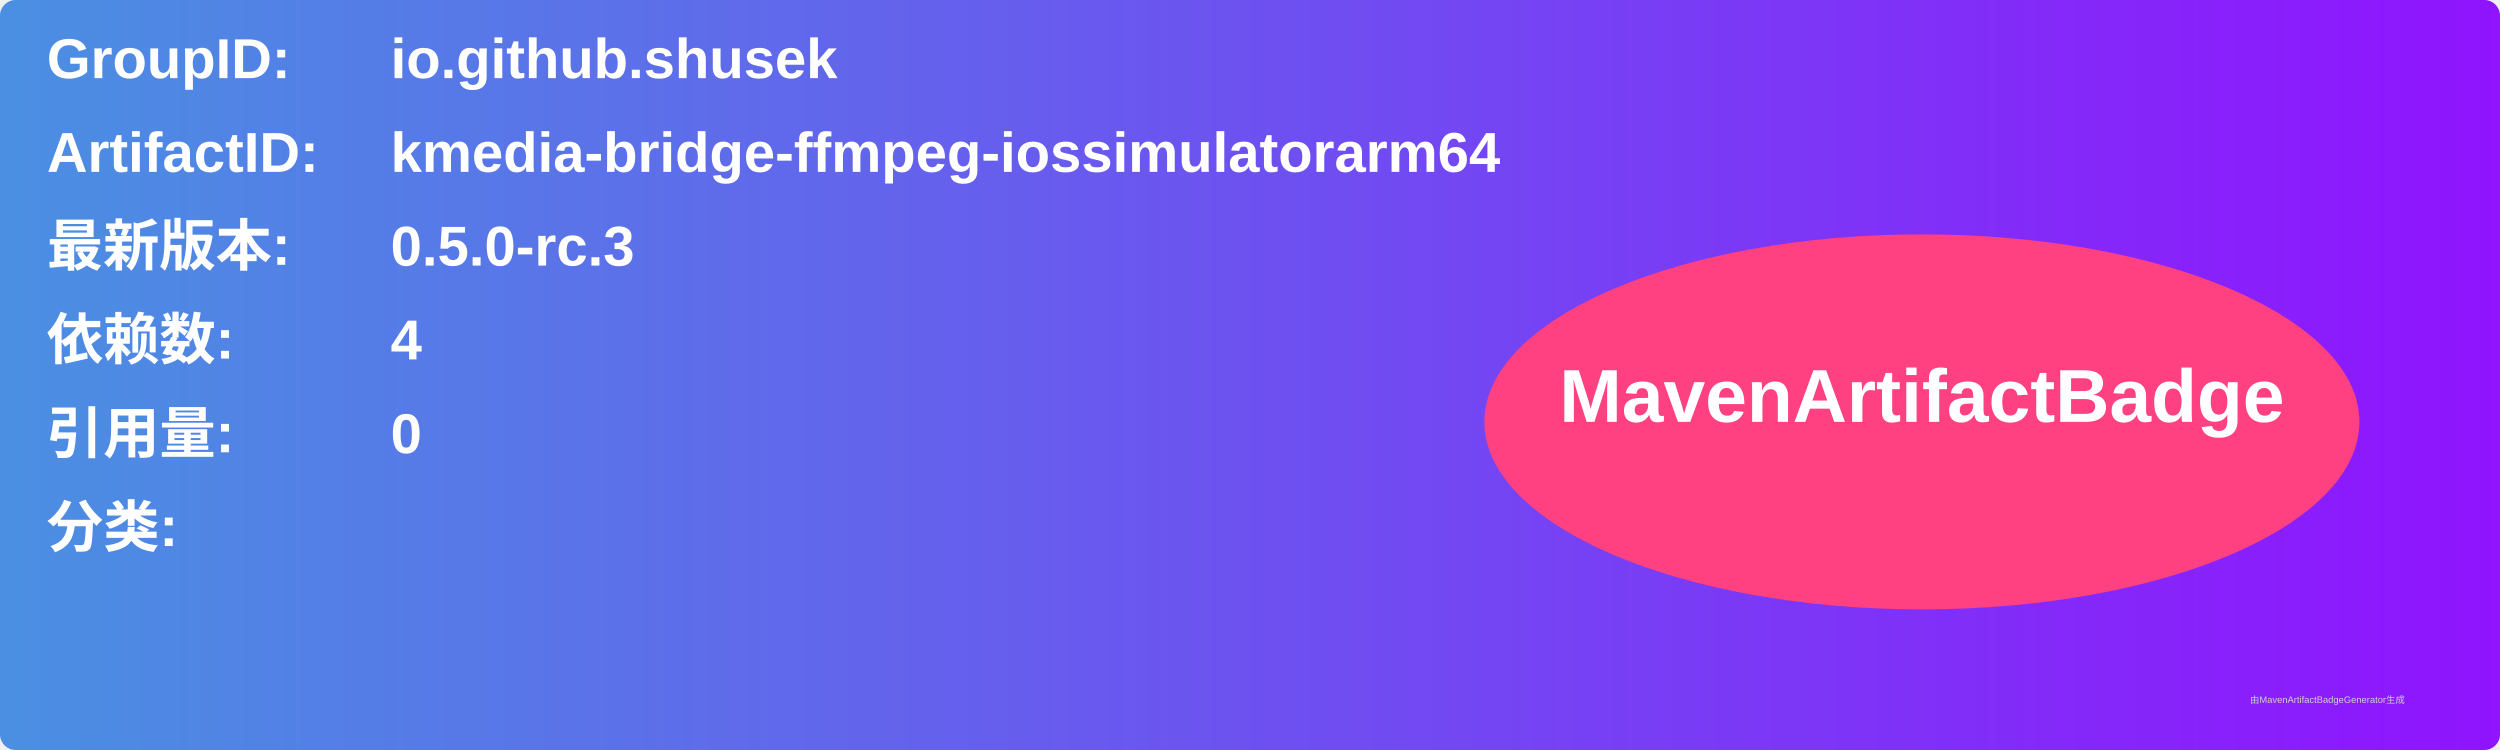
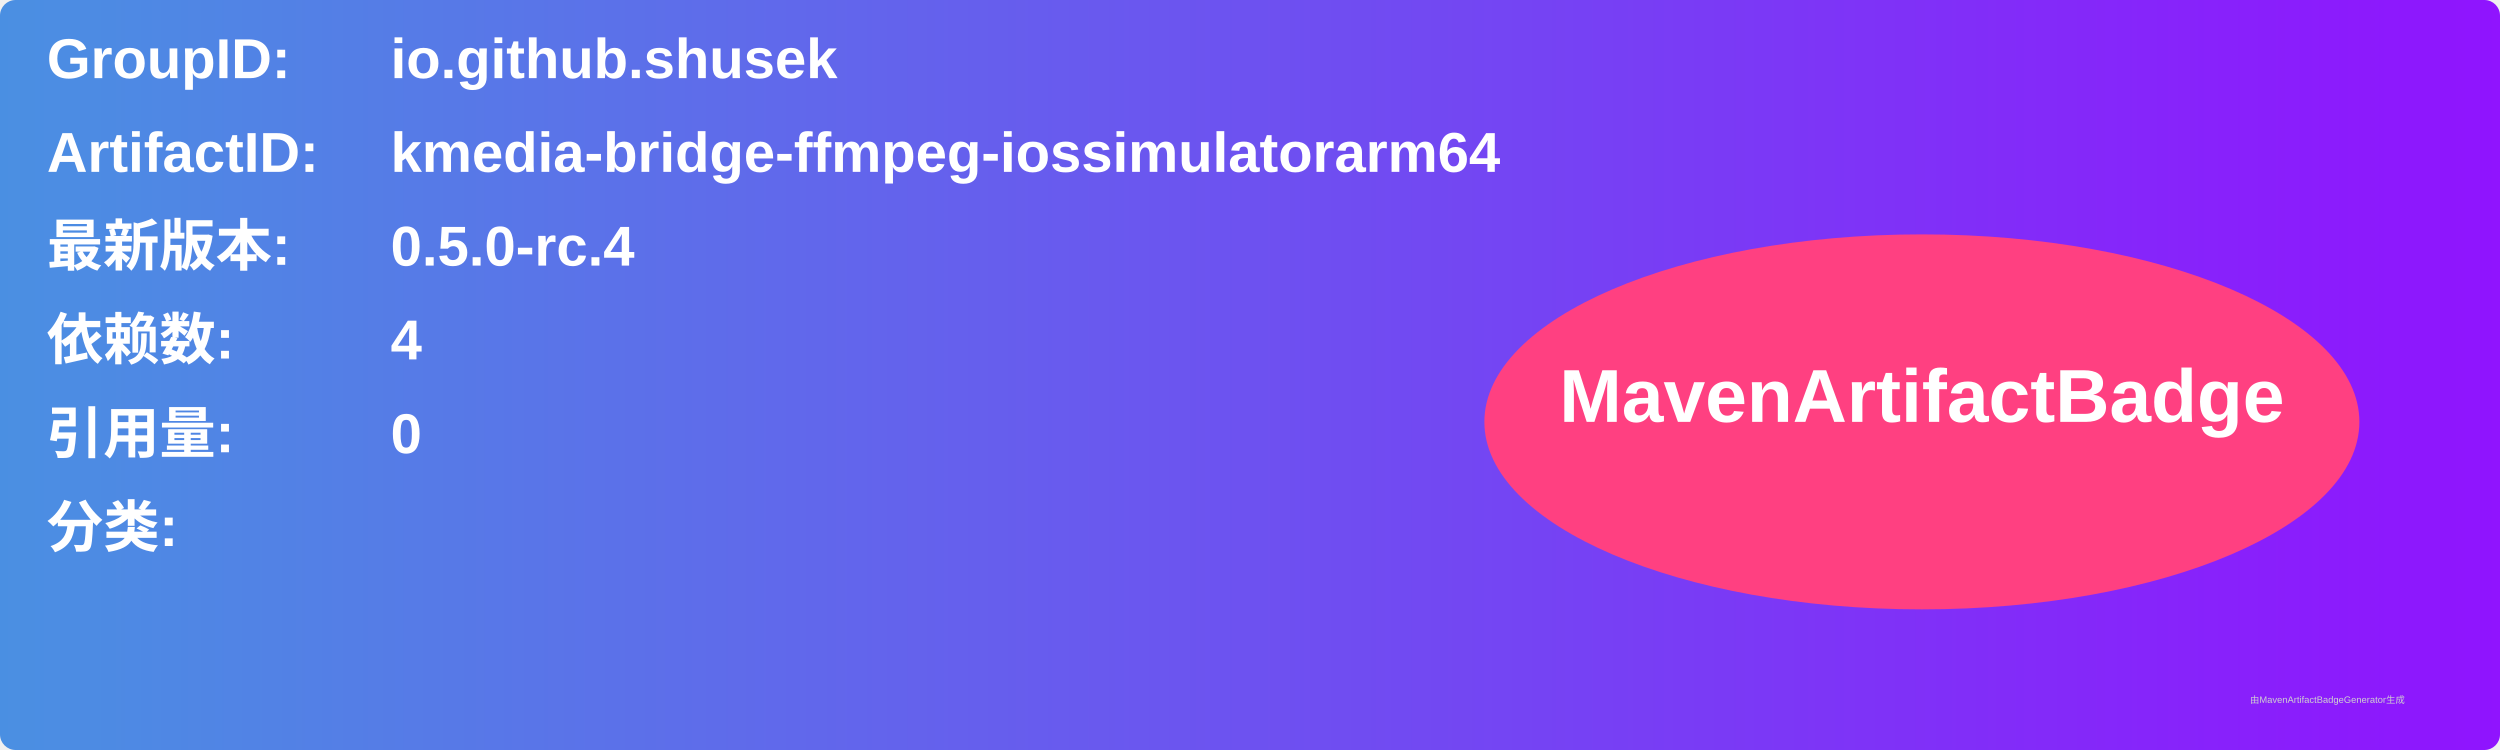
<svg xmlns="http://www.w3.org/2000/svg" width="800" height="240" viewBox="0 0 800 240">
  <linearGradient id="grad" x1="0%" y1="0%" x2="100%" y2="0%">
    <stop offset="0%" stop-color="#4a90e2" />
    <stop offset="100%" stop-color="#9013fe" />
  </linearGradient>
  <rect width="100%" height="100%" rx="5" ry="5" fill="url(#grad)" />
  <g transform="translate(15, 15)">
    <text x="0" y="10" font-family="Arial" font-size="18" fill="white" font-weight="bold" width="260">GroupID:</text>
    <text x="110" y="10" font-family="Arial" font-size="18" fill="white" font-weight="bold" width="460">io.github.shusek</text>
    <text x="0" y="40" font-family="Arial" font-size="18" fill="white" font-weight="bold" width="260">ArtifactID:</text>
    <text x="110" y="40" font-family="Arial" font-size="18" fill="white" font-weight="bold" width="460">kmedia-bridge-ffmpeg-iossimulatorarm64</text>
    <text x="0" y="70" font-family="Arial" font-size="18" fill="white" font-weight="bold">最新版本:</text>
    <text x="110" y="70" font-family="Arial" font-size="18" fill="white" font-weight="bold">
-       <tspan font-weight="bold">0.5.0-rc.3</tspan>
+       <tspan font-weight="bold">0.5.0-rc.4</tspan>
    </text>
    <text x="0" y="100" font-family="Arial" font-size="18" fill="white" font-weight="bold">依赖数: </text>
    <text x="110" y="100" font-family="Arial" font-size="18" fill="white">
      <tspan font-weight="bold">4</tspan>
    </text>
    <text x="0" y="130" font-family="Arial" font-size="18" fill="white" font-weight="bold">引用量: </text>
    <text x="110" y="130" font-family="Arial" font-size="18" fill="white">
      <tspan font-weight="bold">0</tspan>
    </text>
    <text x="0" y="160" font-family="Arial" font-size="18" fill="white" font-weight="bold">分类:</text>
    <text x="10" y="190" font-family="Arial" font-size="10" fill="white">
      <tspan font-weight="bold" />
    </text>
    <ellipse cx="600" cy="120" rx="140" ry="60" fill="#ff4081" />
    <text x="600" y="120" text-anchor="middle" font-family="Arial" font-size="24" fill="white" font-weight="bold">MavenArtifactBadge</text>
  </g>
  <text x="720" y="225" font-family="Arial" font-size="3" fill="#d0d0d0">由MavenArtifactBadgeGenerator生成</text>
</svg>
